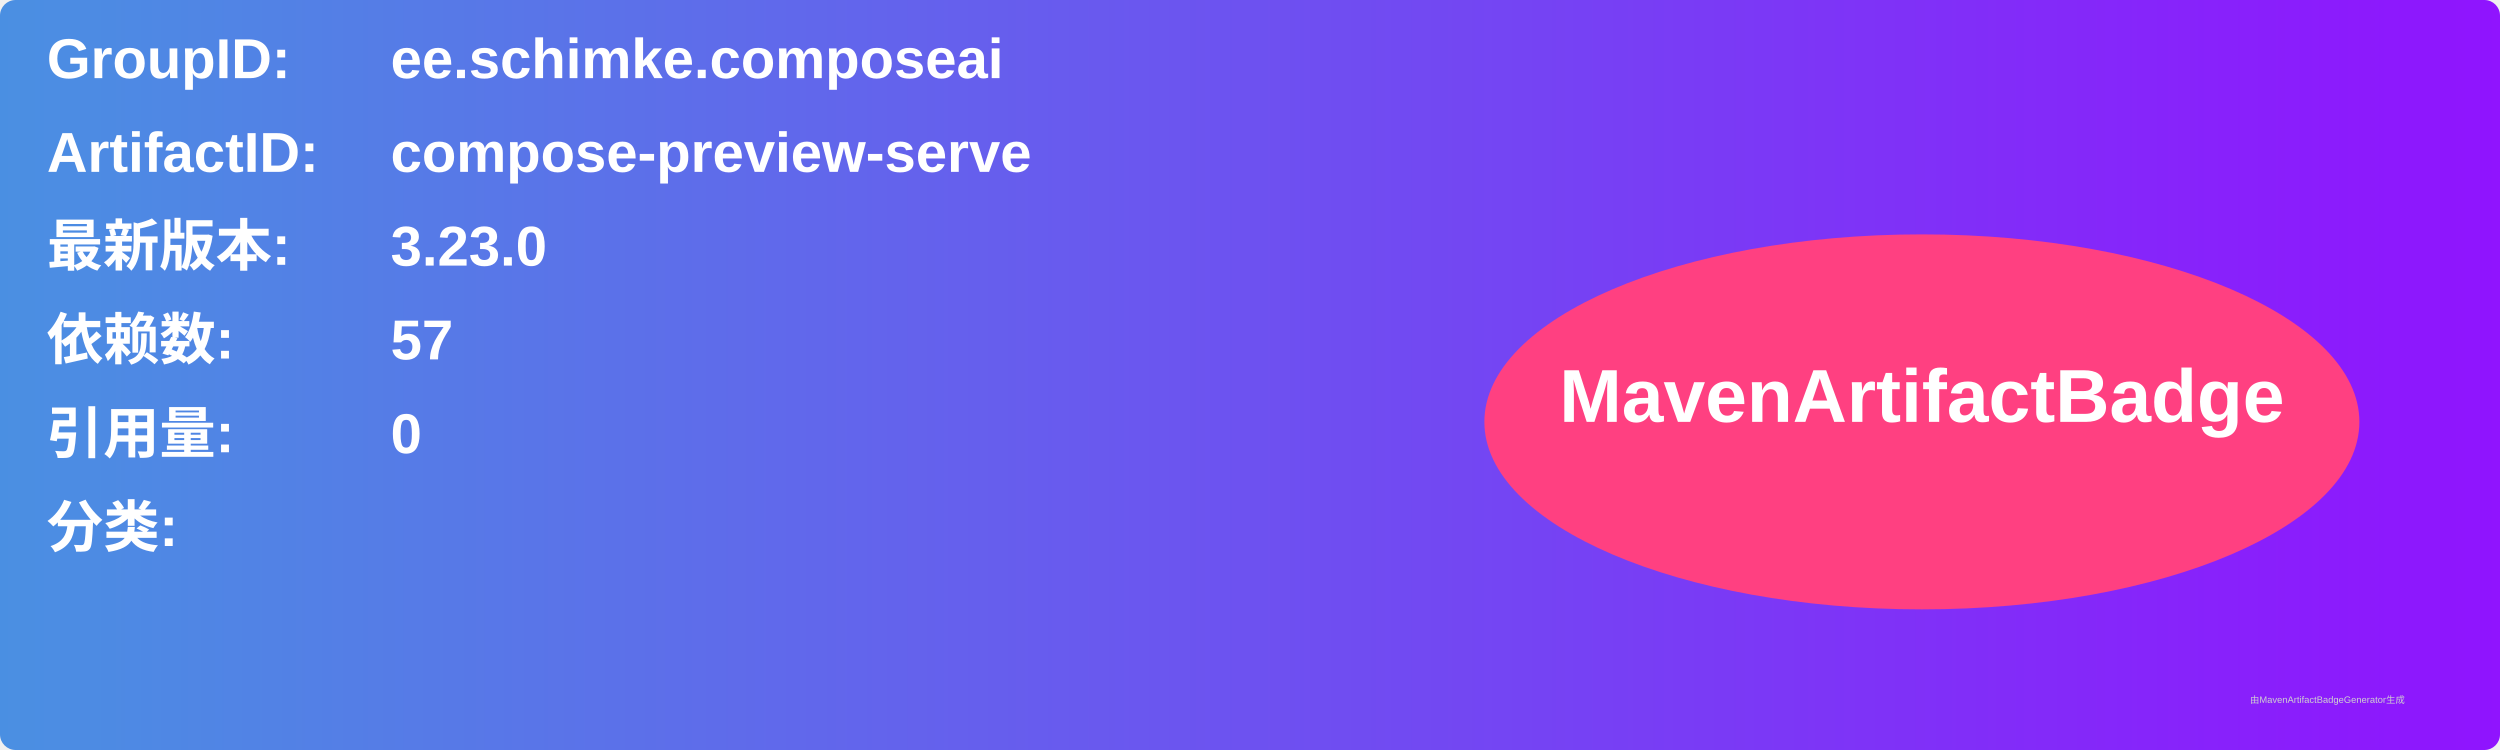
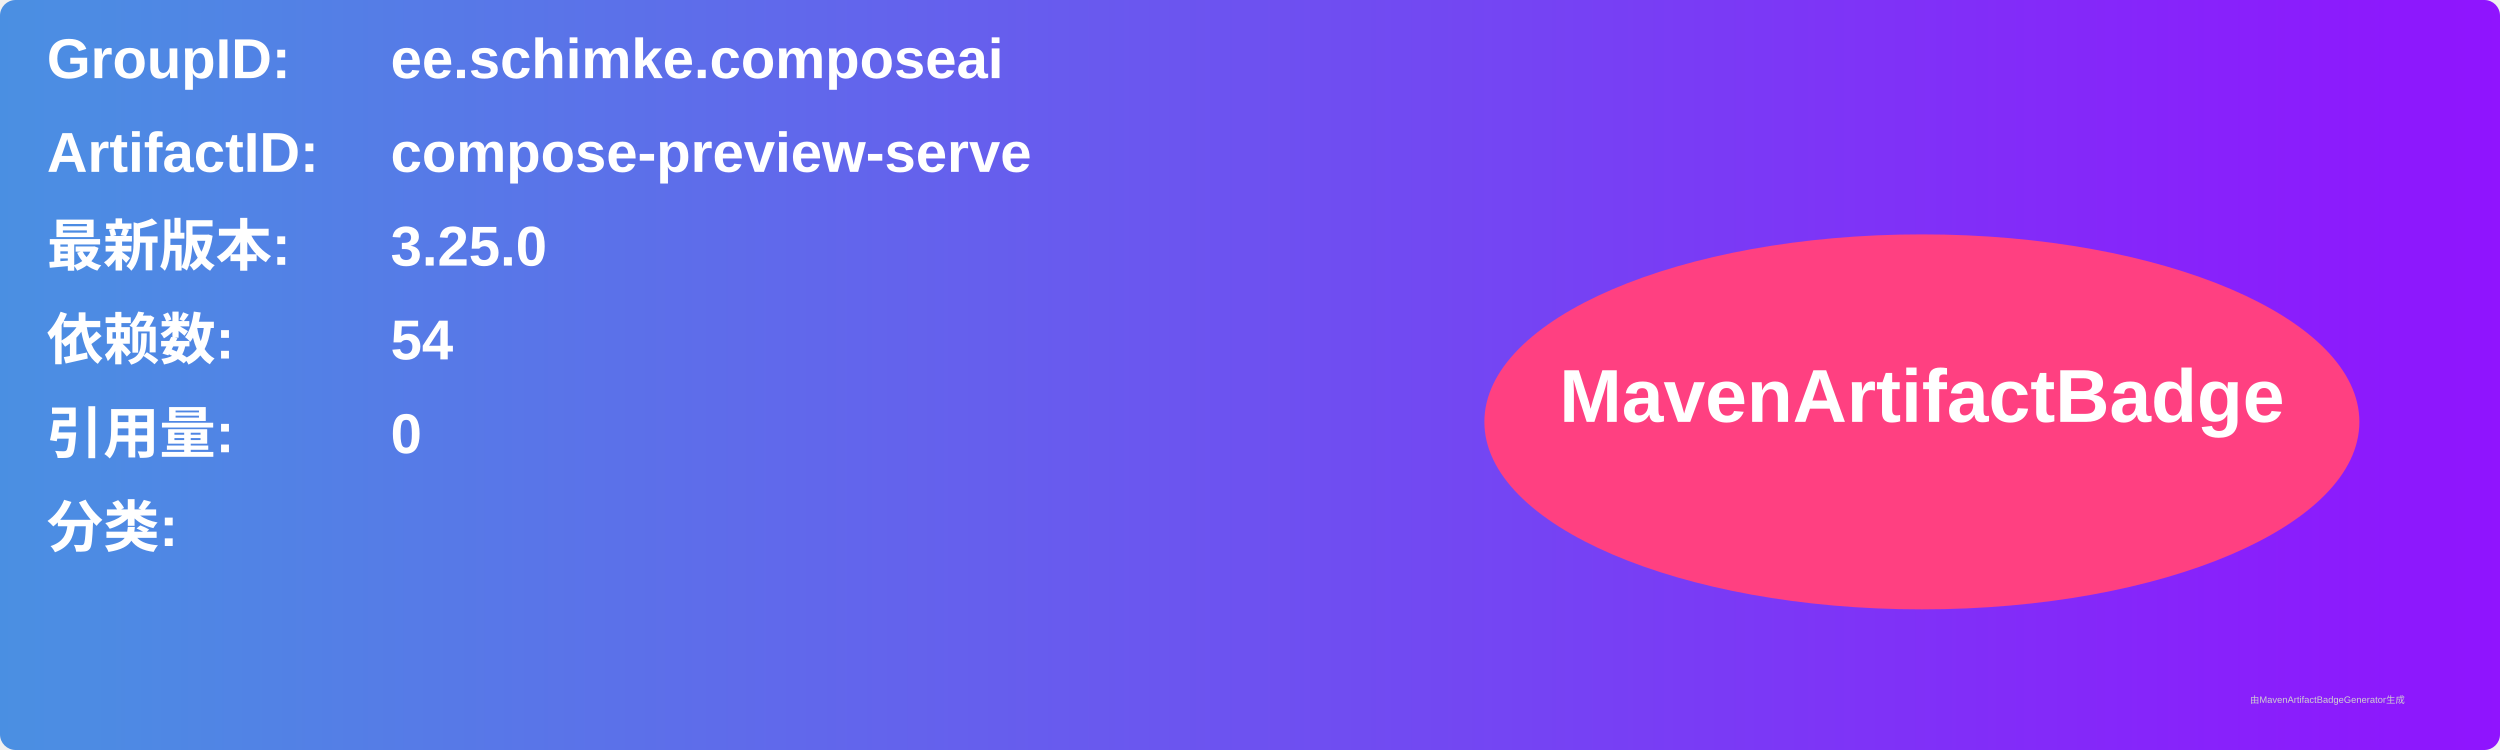
<svg xmlns="http://www.w3.org/2000/svg" width="800" height="240" viewBox="0 0 800 240">
  <linearGradient id="grad" x1="0%" y1="0%" x2="100%" y2="0%">
    <stop offset="0%" stop-color="#4a90e2" />
    <stop offset="100%" stop-color="#9013fe" />
  </linearGradient>
  <rect width="100%" height="100%" rx="5" ry="5" fill="url(#grad)" />
  <g transform="translate(15, 15)">
    <text x="0" y="10" font-family="Arial" font-size="18" fill="white" font-weight="bold" width="260">GroupID:</text>
    <text x="110" y="10" font-family="Arial" font-size="18" fill="white" font-weight="bold" width="460">ee.schimke.composeai</text>
    <text x="0" y="40" font-family="Arial" font-size="18" fill="white" font-weight="bold" width="260">ArtifactID:</text>
    <text x="110" y="40" font-family="Arial" font-size="18" fill="white" font-weight="bold" width="460">compose-preview-serve</text>
    <text x="0" y="70" font-family="Arial" font-size="18" fill="white" font-weight="bold">最新版本:</text>
    <text x="110" y="70" font-family="Arial" font-size="18" fill="white" font-weight="bold">
-       <tspan font-weight="bold">3.23.0</tspan>
+       <tspan font-weight="bold">3.25.0</tspan>
    </text>
    <text x="0" y="100" font-family="Arial" font-size="18" fill="white" font-weight="bold">依赖数: </text>
    <text x="110" y="100" font-family="Arial" font-size="18" fill="white">
-       <tspan font-weight="bold">57</tspan>
+       <tspan font-weight="bold">54</tspan>
    </text>
    <text x="0" y="130" font-family="Arial" font-size="18" fill="white" font-weight="bold">引用量: </text>
    <text x="110" y="130" font-family="Arial" font-size="18" fill="white">
      <tspan font-weight="bold">0</tspan>
    </text>
    <text x="0" y="160" font-family="Arial" font-size="18" fill="white" font-weight="bold">分类:</text>
    <text x="10" y="190" font-family="Arial" font-size="10" fill="white">
      <tspan font-weight="bold" />
    </text>
    <ellipse cx="600" cy="120" rx="140" ry="60" fill="#ff4081" />
    <text x="600" y="120" text-anchor="middle" font-family="Arial" font-size="24" fill="white" font-weight="bold">MavenArtifactBadge</text>
  </g>
  <text x="720" y="225" font-family="Arial" font-size="3" fill="#d0d0d0">由MavenArtifactBadgeGenerator生成</text>
</svg>
